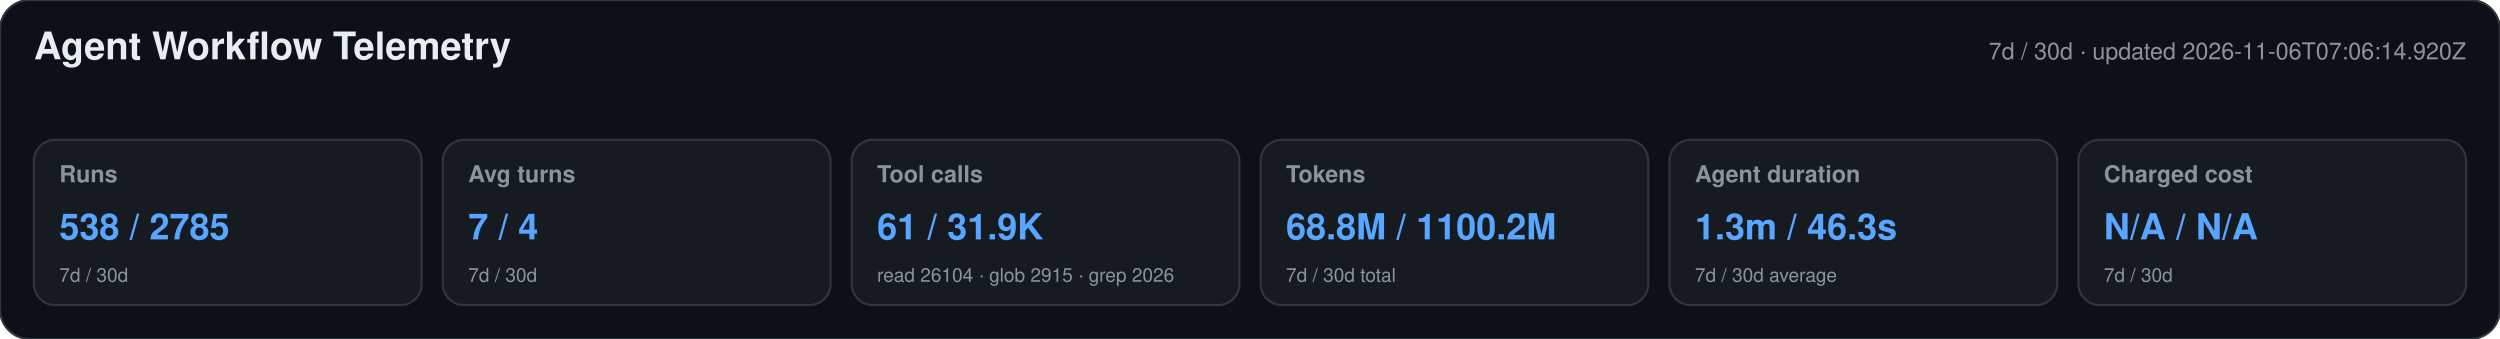
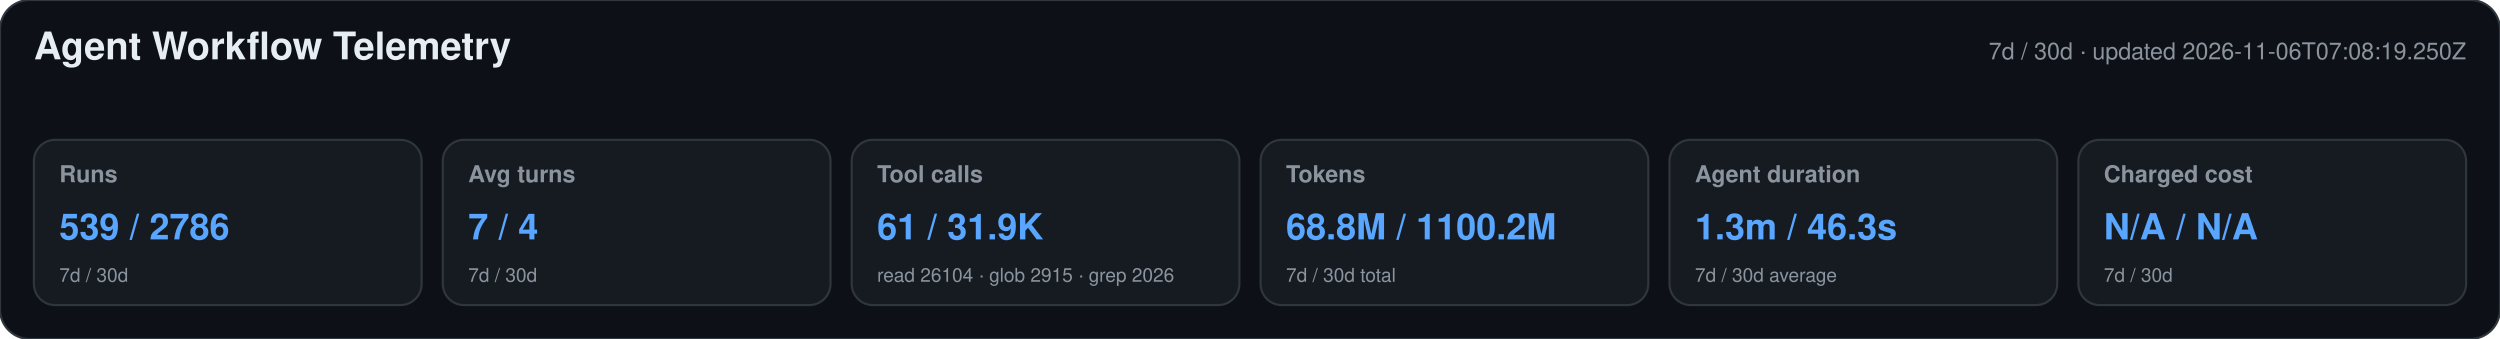
<svg xmlns="http://www.w3.org/2000/svg" width="1180" height="160" viewBox="0 0 1180 160" role="img" aria-labelledby="title desc">
  <style>text{font-family:-apple-system,BlinkMacSystemFont,"Segoe UI",Helvetica,Arial,sans-serif}.heading{font-size:18px;font-weight:650;fill:#e6edf3}.meta,.label,.secondary{fill:#8b949e}.meta,.label{font-size:11px}.label{font-weight:600}.primary{font-size:17px;font-weight:700;fill:#58a6ff}.secondary{font-size:9px}</style>
  <rect width="1180" height="160" rx="14" fill="#0d1117" stroke="#30363d" />
  <text x="16" y="28" class="heading">Agent Workflow Telemetry</text>
-   <text x="1164" y="28" text-anchor="end" class="meta">7d / 30d · updated 2026-11-06T07:06:14.920Z</text>
+   <text x="1164" y="28" text-anchor="end" class="meta">7d / 30d · updated 2026-11-06T07:08:19.250Z</text>
  <g>
    <rect x="16" y="66" width="183" height="78" rx="10" fill="#161b22" stroke="#30363d" />
    <text x="28" y="86" class="label">Runs</text>
-     <text x="28" y="113" class="primary">538 / 2785</text>
+     <text x="28" y="113" class="primary">539 / 2786</text>
    <text x="28" y="133" class="secondary">7d / 30d</text>
  </g>
  <g>
    <rect x="209" y="66" width="183" height="78" rx="10" fill="#161b22" stroke="#30363d" />
    <text x="221" y="86" class="label">Avg turns</text>
    <text x="221" y="113" class="primary">7 / 4</text>
    <text x="221" y="133" class="secondary">7d / 30d</text>
  </g>
  <g>
    <rect x="402" y="66" width="183" height="78" rx="10" fill="#161b22" stroke="#30363d" />
    <text x="414" y="86" class="label">Tool calls</text>
    <text x="414" y="113" class="primary">61 / 31.9K</text>
    <text x="414" y="133" class="secondary">read 26104 · glob 2915 · grep 2026</text>
  </g>
  <g>
    <rect x="595" y="66" width="183" height="78" rx="10" fill="#161b22" stroke="#30363d" />
    <text x="607" y="86" class="label">Tokens</text>
    <text x="607" y="113" class="primary">68.8M / 1100.2M</text>
    <text x="607" y="133" class="secondary">7d / 30d total</text>
  </g>
  <g>
    <rect x="788" y="66" width="183" height="78" rx="10" fill="#161b22" stroke="#30363d" />
    <text x="800" y="86" class="label">Agent duration</text>
    <text x="800" y="113" class="primary">1.3m / 46.3s</text>
    <text x="800" y="133" class="secondary">7d / 30d average</text>
  </g>
  <g>
    <rect x="981" y="66" width="183" height="78" rx="10" fill="#161b22" stroke="#30363d" />
    <text x="993" y="86" class="label">Charged cost</text>
    <text x="993" y="113" class="primary">N/A / N/A</text>
    <text x="993" y="133" class="secondary">7d / 30d</text>
  </g>
</svg>
